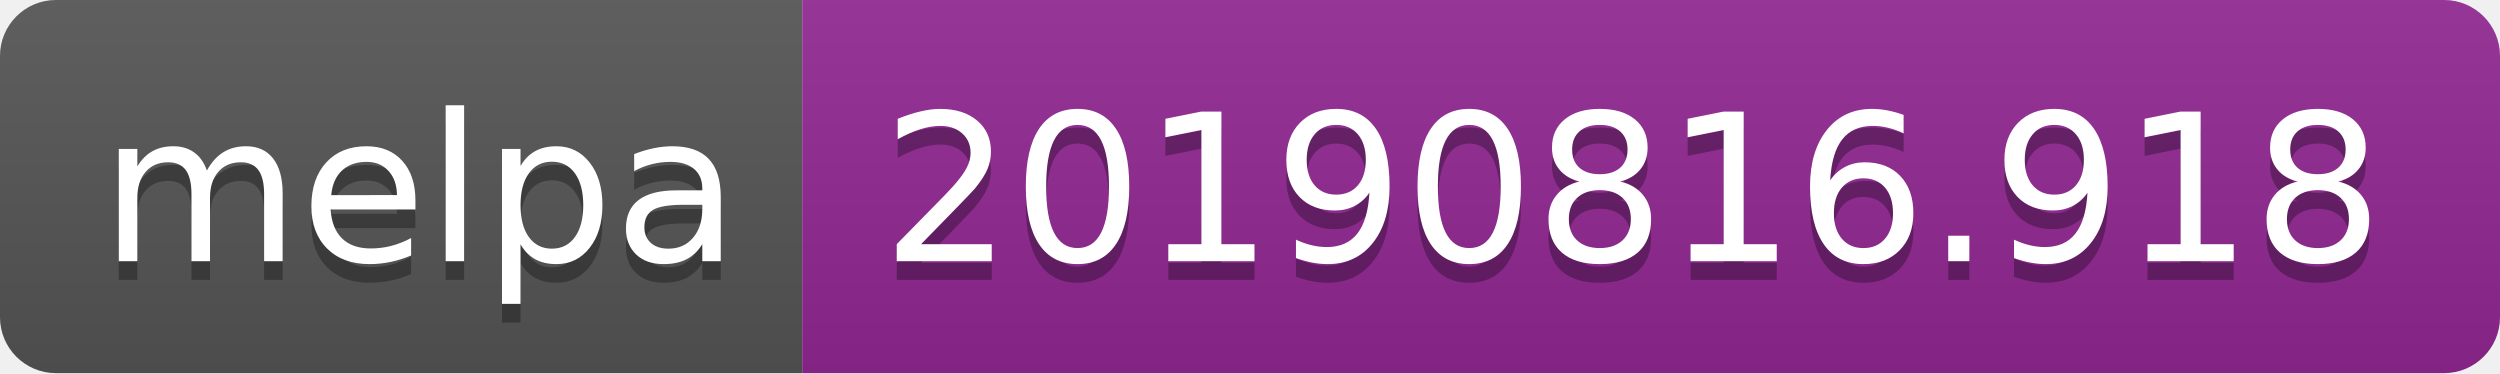
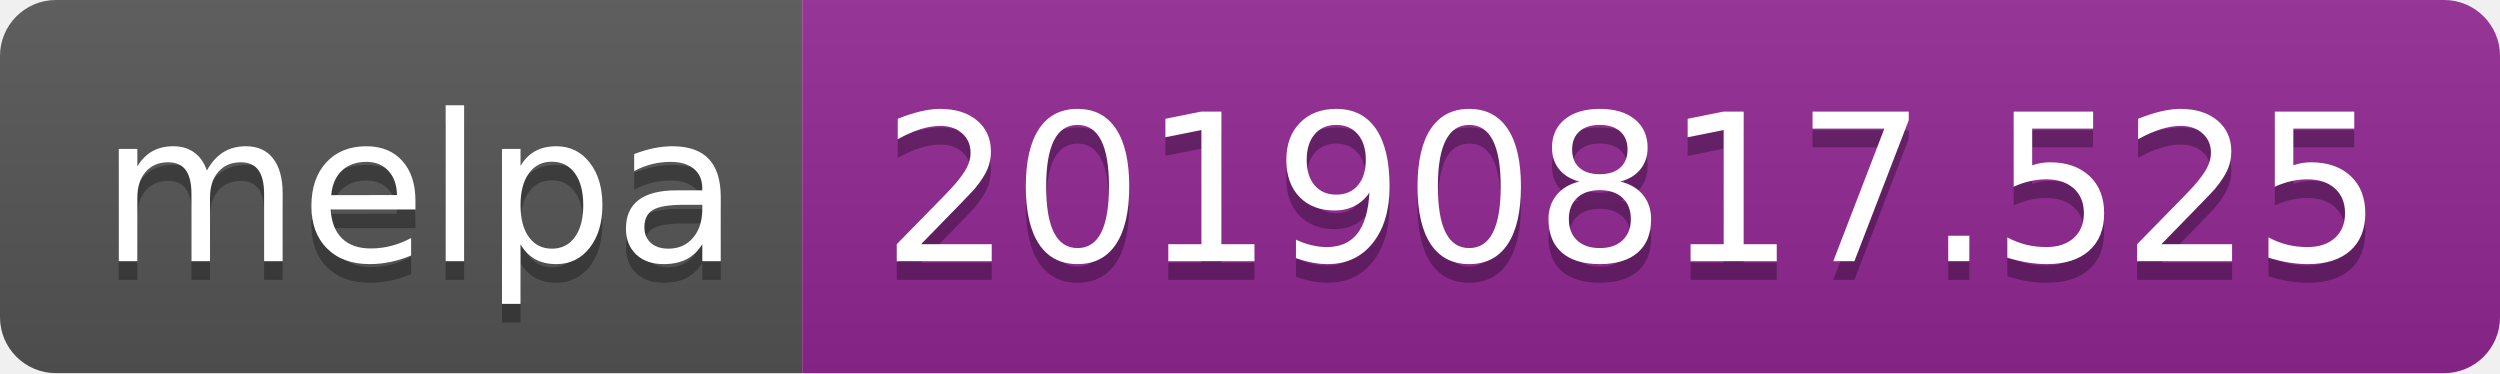
<svg xmlns="http://www.w3.org/2000/svg" width="134" height="20">
  <linearGradient id="b" x2="0" y2="100%">
    <stop offset="0" stop-color="#bbb" stop-opacity=".1" />
    <stop offset="1" stop-opacity=".1" />
  </linearGradient>
  <clipPath id="a">
    <rect width="134" height="20" rx="3" fill="#fff" />
  </clipPath>
  <g clip-path="url(#a)">
    <path fill="#555" d="M0 0h43v20H0z" />
    <path fill="#922793" d="M43 0h91v20H43z" />
    <path fill="url(#b)" d="M0 0h134v20H0z" />
  </g>
  <g fill="#fff" text-anchor="middle" font-family="DejaVu Sans,Verdana,Geneva,sans-serif" font-size="110">
    <text x="225" y="150" fill="#010101" fill-opacity=".3" transform="scale(.1)" textLength="330">melpa</text>
    <text x="225" y="140" transform="scale(.1)" textLength="330">melpa</text>
-     <text x="875" y="150" fill="#010101" fill-opacity=".3" transform="scale(.1)" textLength="810">20190816.918</text>
-     <text x="875" y="140" transform="scale(.1)" textLength="810">20190816.918</text>
+     <text x="875" y="150" fill="#010101" fill-opacity=".3" transform="scale(.1)" textLength="810">20190817.525</text>
+     <text x="875" y="140" transform="scale(.1)" textLength="810">20190817.525</text>
  </g>
</svg>
